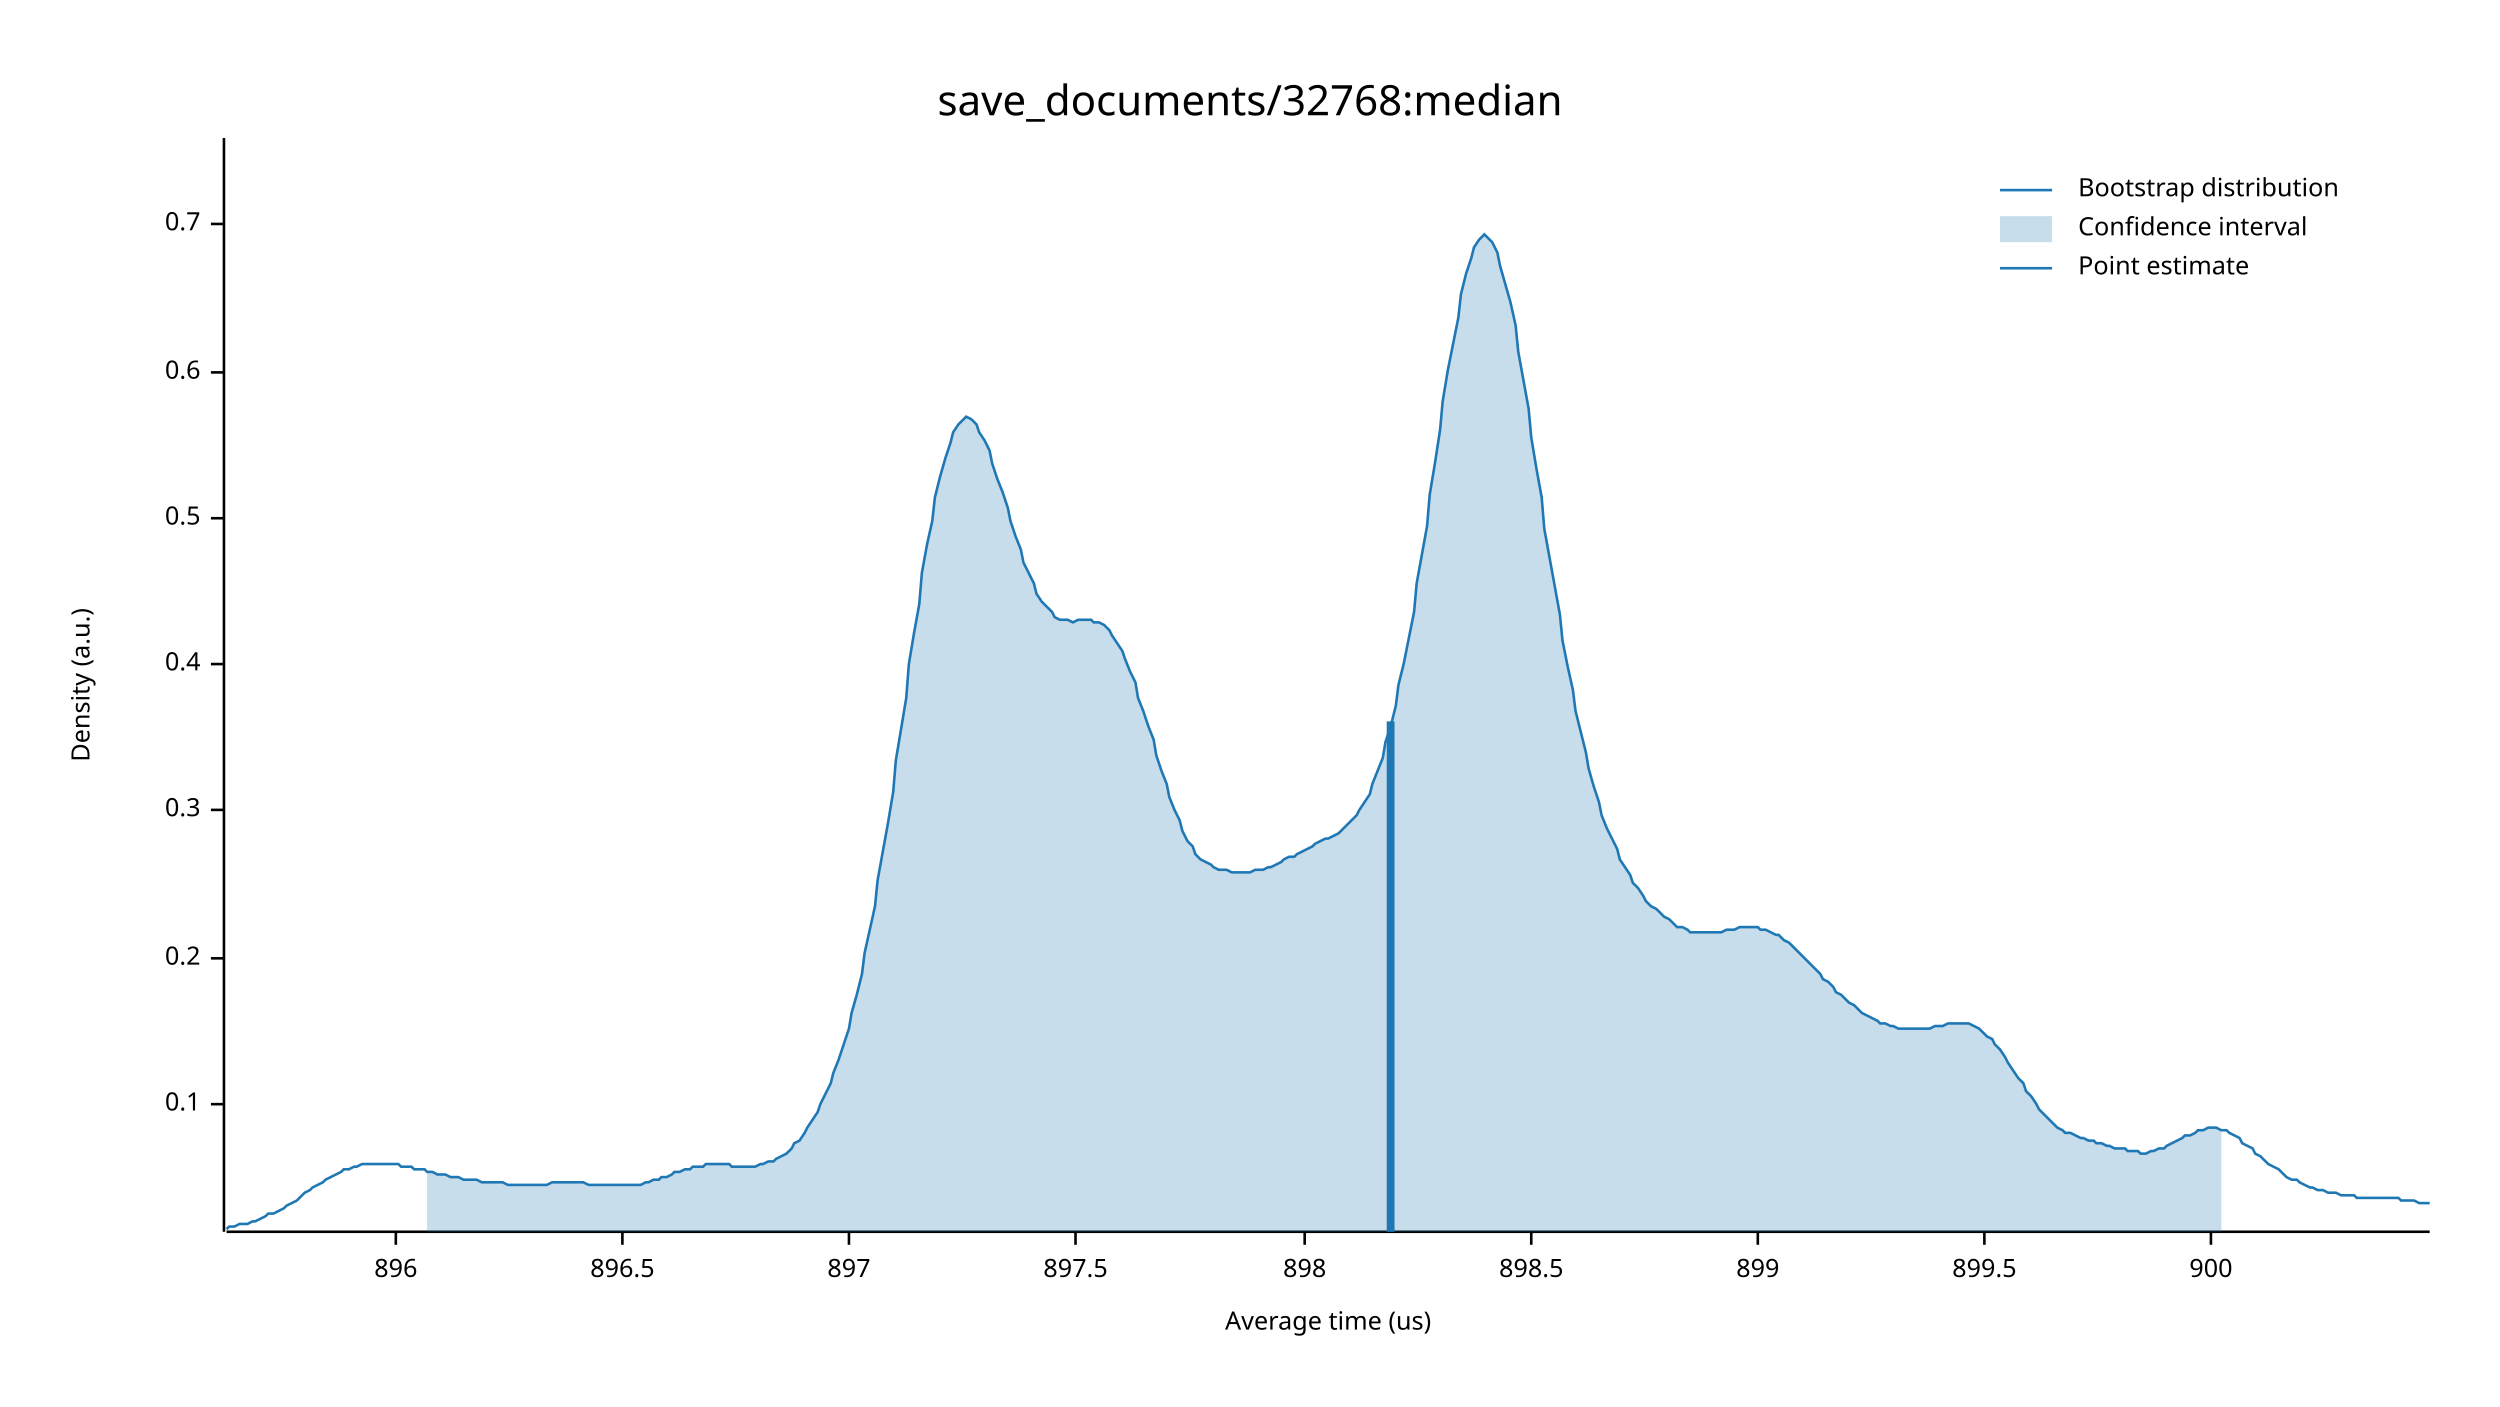
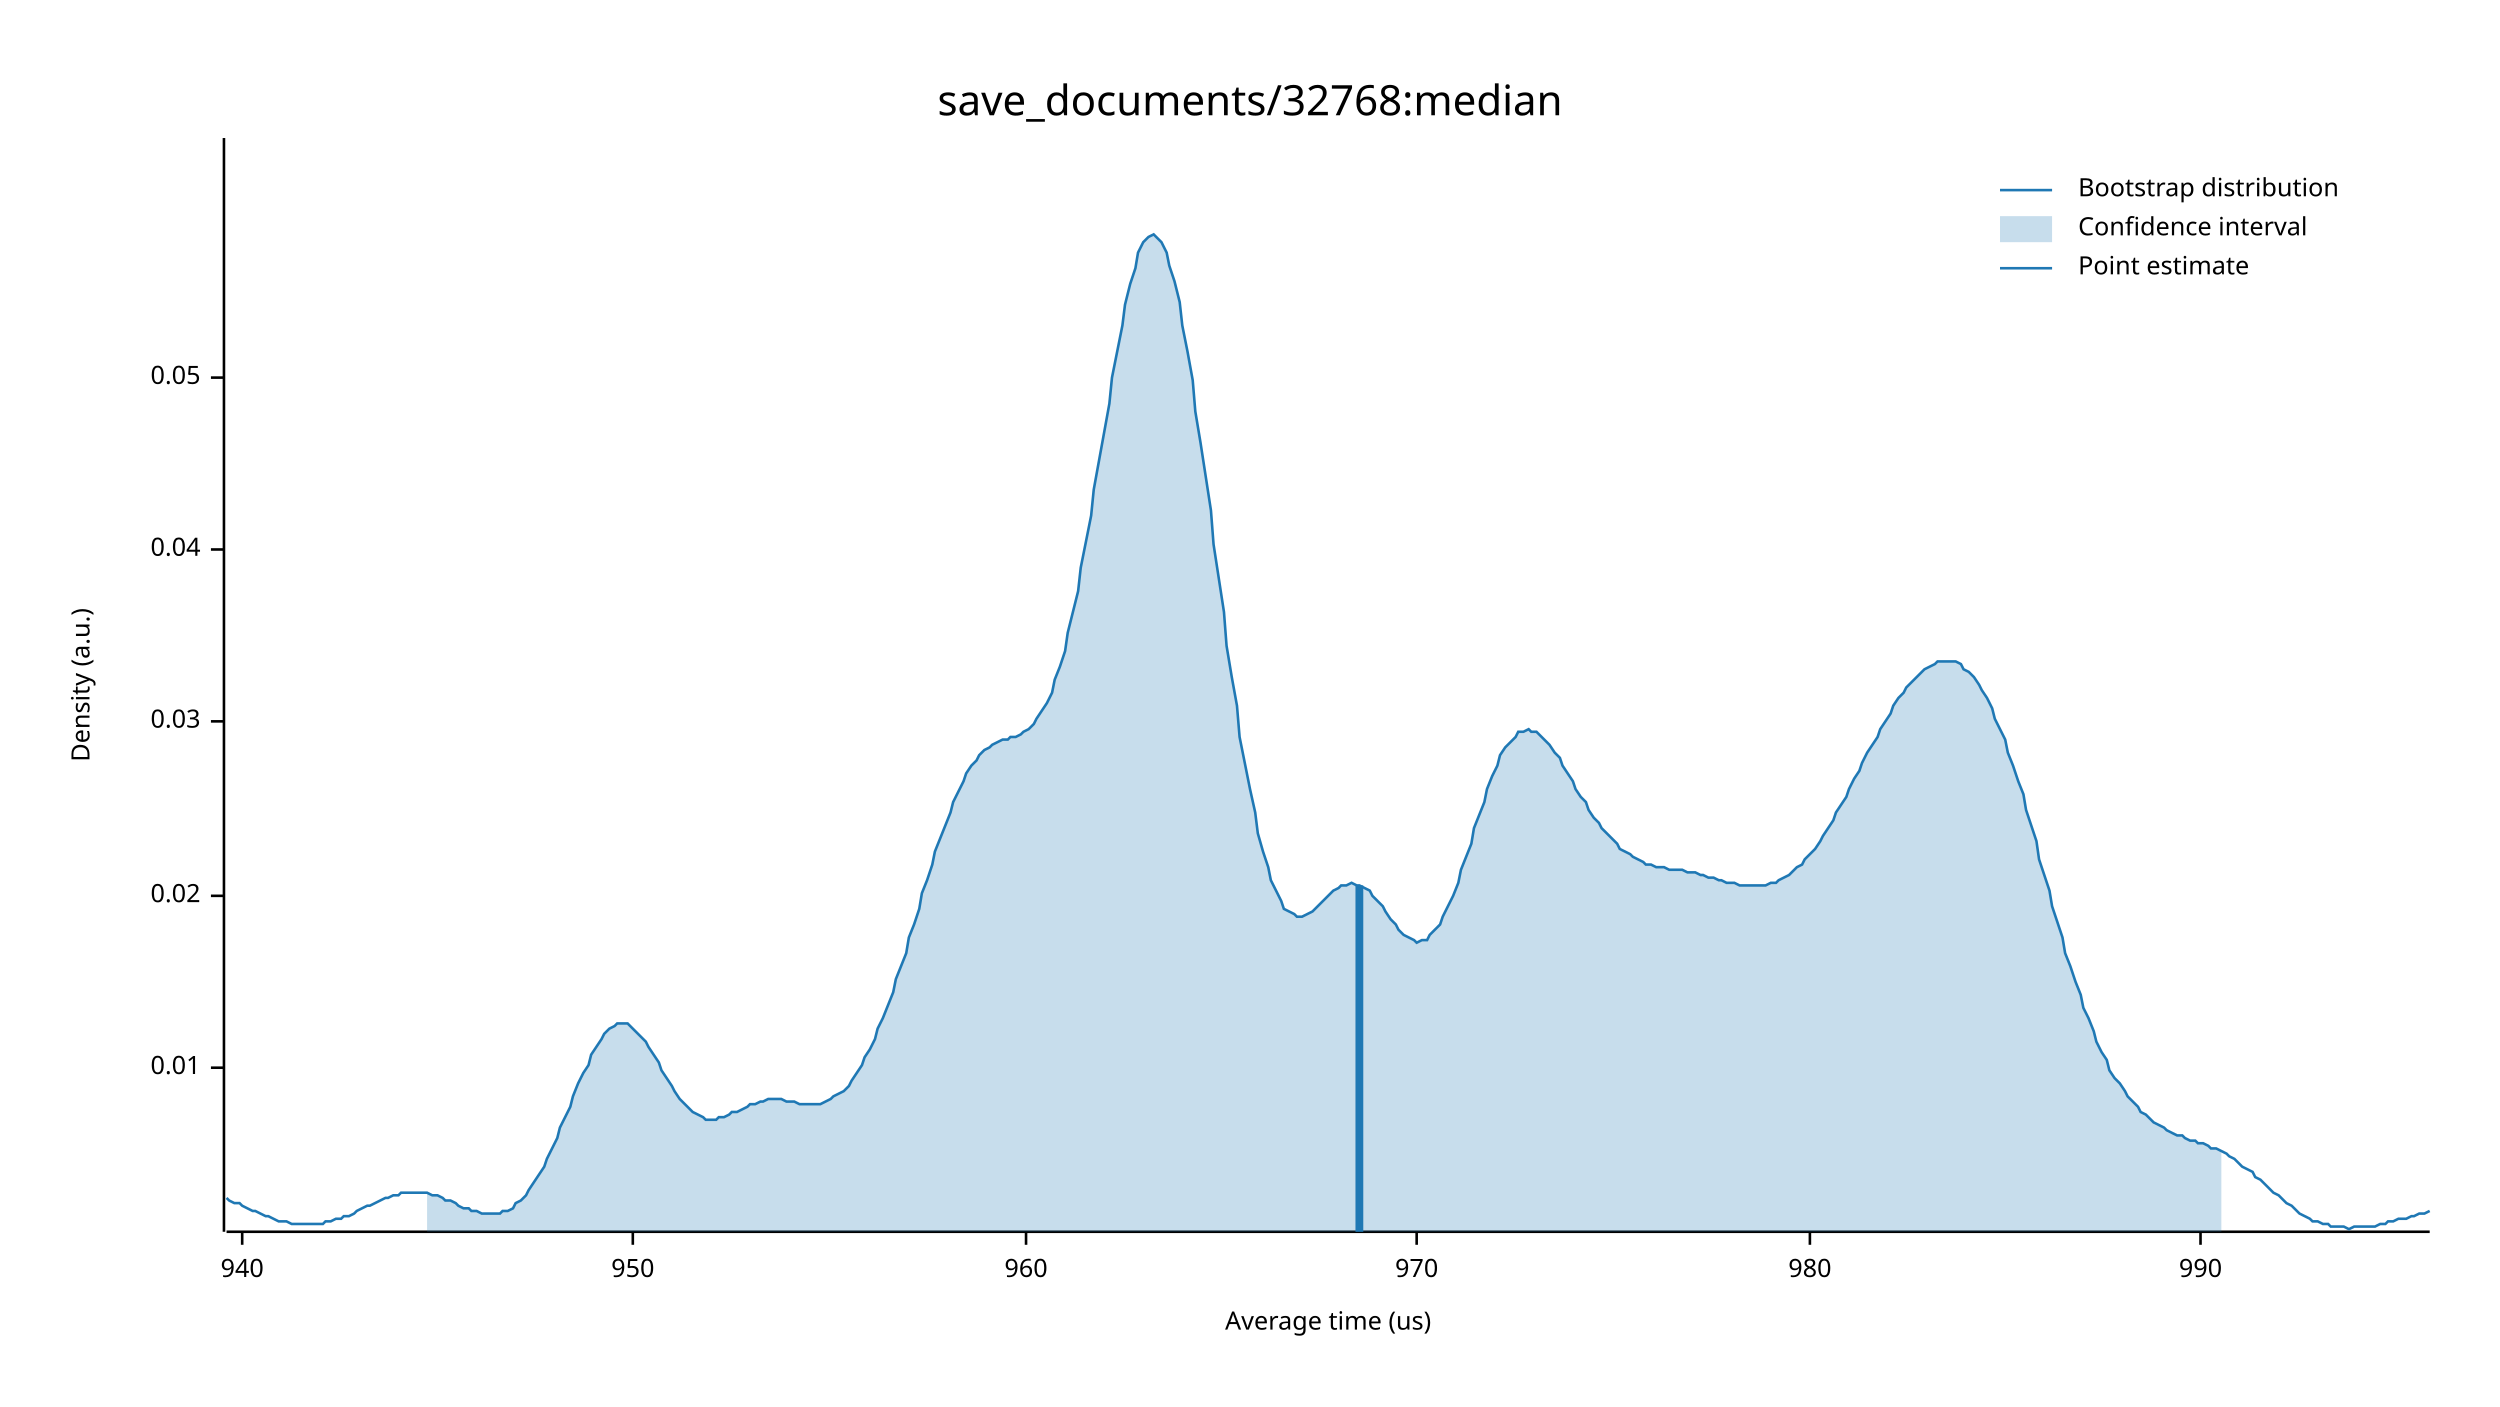
<svg xmlns="http://www.w3.org/2000/svg" width="960" height="540" viewBox="0 0 960 540">
  <text x="480" y="32" dy="0.76em" text-anchor="middle" font-family="sans-serif" font-size="16.129" opacity="1" fill="#000000">
save_documents/32768:median
</text>
  <text x="27" y="263" dy="0.76em" text-anchor="middle" font-family="sans-serif" font-size="9.677" opacity="1" fill="#000000" transform="rotate(270, 27, 263)">
Density (a.u.)
</text>
  <text x="510" y="513" dy="-0.5ex" text-anchor="middle" font-family="sans-serif" font-size="9.677" opacity="1" fill="#000000">
Average time (us)
</text>
  <polyline fill="none" opacity="1" stroke="#000000" stroke-width="1" points="86,53 86,473 " />
-   <text x="77" y="424" dy="0.5ex" text-anchor="end" font-family="sans-serif" font-size="9.677" opacity="1" fill="#000000">
- 0.1
+   <text x="77" y="410" dy="0.5ex" text-anchor="end" font-family="sans-serif" font-size="9.677" opacity="1" fill="#000000">
+ 0.01
</text>
-   <polyline fill="none" opacity="1" stroke="#000000" stroke-width="1" points="81,424 86,424 " />
-   <text x="77" y="368" dy="0.5ex" text-anchor="end" font-family="sans-serif" font-size="9.677" opacity="1" fill="#000000">
- 0.2
+   <polyline fill="none" opacity="1" stroke="#000000" stroke-width="1" points="81,410 86,410 " />
+   <text x="77" y="344" dy="0.5ex" text-anchor="end" font-family="sans-serif" font-size="9.677" opacity="1" fill="#000000">
+ 0.02
</text>
-   <polyline fill="none" opacity="1" stroke="#000000" stroke-width="1" points="81,368 86,368 " />
-   <text x="77" y="311" dy="0.5ex" text-anchor="end" font-family="sans-serif" font-size="9.677" opacity="1" fill="#000000">
- 0.3
+   <polyline fill="none" opacity="1" stroke="#000000" stroke-width="1" points="81,344 86,344 " />
+   <text x="77" y="277" dy="0.5ex" text-anchor="end" font-family="sans-serif" font-size="9.677" opacity="1" fill="#000000">
+ 0.03
</text>
-   <polyline fill="none" opacity="1" stroke="#000000" stroke-width="1" points="81,311 86,311 " />
-   <text x="77" y="255" dy="0.5ex" text-anchor="end" font-family="sans-serif" font-size="9.677" opacity="1" fill="#000000">
- 0.4
+   <polyline fill="none" opacity="1" stroke="#000000" stroke-width="1" points="81,277 86,277 " />
+   <text x="77" y="211" dy="0.5ex" text-anchor="end" font-family="sans-serif" font-size="9.677" opacity="1" fill="#000000">
+ 0.04
</text>
-   <polyline fill="none" opacity="1" stroke="#000000" stroke-width="1" points="81,255 86,255 " />
-   <text x="77" y="199" dy="0.5ex" text-anchor="end" font-family="sans-serif" font-size="9.677" opacity="1" fill="#000000">
- 0.5
+   <polyline fill="none" opacity="1" stroke="#000000" stroke-width="1" points="81,211 86,211 " />
+   <text x="77" y="145" dy="0.5ex" text-anchor="end" font-family="sans-serif" font-size="9.677" opacity="1" fill="#000000">
+ 0.05
</text>
-   <polyline fill="none" opacity="1" stroke="#000000" stroke-width="1" points="81,199 86,199 " />
-   <text x="77" y="143" dy="0.5ex" text-anchor="end" font-family="sans-serif" font-size="9.677" opacity="1" fill="#000000">
- 0.6
+   <polyline fill="none" opacity="1" stroke="#000000" stroke-width="1" points="81,145 86,145 " />
+   <polyline fill="none" opacity="1" stroke="#000000" stroke-width="1" points="87,473 933,473 " />
+   <text x="93" y="483" dy="0.76em" text-anchor="middle" font-family="sans-serif" font-size="9.677" opacity="1" fill="#000000">
+ 940
</text>
-   <polyline fill="none" opacity="1" stroke="#000000" stroke-width="1" points="81,143 86,143 " />
-   <text x="77" y="86" dy="0.5ex" text-anchor="end" font-family="sans-serif" font-size="9.677" opacity="1" fill="#000000">
- 0.7
+   <polyline fill="none" opacity="1" stroke="#000000" stroke-width="1" points="93,473 93,478 " />
+   <text x="243" y="483" dy="0.76em" text-anchor="middle" font-family="sans-serif" font-size="9.677" opacity="1" fill="#000000">
+ 950
</text>
-   <polyline fill="none" opacity="1" stroke="#000000" stroke-width="1" points="81,86 86,86 " />
-   <polyline fill="none" opacity="1" stroke="#000000" stroke-width="1" points="87,473 933,473 " />
-   <text x="152" y="483" dy="0.76em" text-anchor="middle" font-family="sans-serif" font-size="9.677" opacity="1" fill="#000000">
- 896
+   <polyline fill="none" opacity="1" stroke="#000000" stroke-width="1" points="243,473 243,478 " />
+   <text x="394" y="483" dy="0.76em" text-anchor="middle" font-family="sans-serif" font-size="9.677" opacity="1" fill="#000000">
+ 960
</text>
-   <polyline fill="none" opacity="1" stroke="#000000" stroke-width="1" points="152,473 152,478 " />
-   <text x="239" y="483" dy="0.76em" text-anchor="middle" font-family="sans-serif" font-size="9.677" opacity="1" fill="#000000">
- 896.5
+   <polyline fill="none" opacity="1" stroke="#000000" stroke-width="1" points="394,473 394,478 " />
+   <text x="544" y="483" dy="0.76em" text-anchor="middle" font-family="sans-serif" font-size="9.677" opacity="1" fill="#000000">
+ 970
</text>
-   <polyline fill="none" opacity="1" stroke="#000000" stroke-width="1" points="239,473 239,478 " />
-   <text x="326" y="483" dy="0.76em" text-anchor="middle" font-family="sans-serif" font-size="9.677" opacity="1" fill="#000000">
- 897
+   <polyline fill="none" opacity="1" stroke="#000000" stroke-width="1" points="544,473 544,478 " />
+   <text x="695" y="483" dy="0.76em" text-anchor="middle" font-family="sans-serif" font-size="9.677" opacity="1" fill="#000000">
+ 980
</text>
-   <polyline fill="none" opacity="1" stroke="#000000" stroke-width="1" points="326,473 326,478 " />
-   <text x="413" y="483" dy="0.76em" text-anchor="middle" font-family="sans-serif" font-size="9.677" opacity="1" fill="#000000">
- 897.5
+   <polyline fill="none" opacity="1" stroke="#000000" stroke-width="1" points="695,473 695,478 " />
+   <text x="845" y="483" dy="0.76em" text-anchor="middle" font-family="sans-serif" font-size="9.677" opacity="1" fill="#000000">
+ 990
</text>
-   <polyline fill="none" opacity="1" stroke="#000000" stroke-width="1" points="413,473 413,478 " />
-   <text x="501" y="483" dy="0.76em" text-anchor="middle" font-family="sans-serif" font-size="9.677" opacity="1" fill="#000000">
- 898
- </text>
-   <polyline fill="none" opacity="1" stroke="#000000" stroke-width="1" points="501,473 501,478 " />
-   <text x="588" y="483" dy="0.76em" text-anchor="middle" font-family="sans-serif" font-size="9.677" opacity="1" fill="#000000">
- 898.5
- </text>
-   <polyline fill="none" opacity="1" stroke="#000000" stroke-width="1" points="588,473 588,478 " />
-   <text x="675" y="483" dy="0.76em" text-anchor="middle" font-family="sans-serif" font-size="9.677" opacity="1" fill="#000000">
- 899
- </text>
-   <polyline fill="none" opacity="1" stroke="#000000" stroke-width="1" points="675,473 675,478 " />
-   <text x="762" y="483" dy="0.76em" text-anchor="middle" font-family="sans-serif" font-size="9.677" opacity="1" fill="#000000">
- 899.5
- </text>
-   <polyline fill="none" opacity="1" stroke="#000000" stroke-width="1" points="762,473 762,478 " />
-   <text x="849" y="483" dy="0.76em" text-anchor="middle" font-family="sans-serif" font-size="9.677" opacity="1" fill="#000000">
- 900
- </text>
-   <polyline fill="none" opacity="1" stroke="#000000" stroke-width="1" points="849,473 849,478 " />
-   <polyline fill="none" opacity="1" stroke="#1F78B4" stroke-width="1" points="87,472 88,471 90,471 92,470 93,470 95,470 97,469 98,469 100,468 102,467 103,466 105,466 107,465 109,464 110,463 112,462 114,461 115,460 117,458 119,457 120,456 122,455 124,454 125,453 127,452 129,451 131,450 132,449 134,449 136,448 137,448 139,447 141,447 142,447 144,447 146,447 148,447 149,447 151,447 153,447 154,448 156,448 158,448 159,449 161,449 163,449 164,450 166,450 168,451 170,451 171,451 173,452 175,452 176,452 178,453 180,453 181,453 183,453 185,454 187,454 188,454 190,454 192,454 193,454 195,455 197,455 198,455 200,455 202,455 203,455 205,455 207,455 209,455 210,455 212,454 214,454 215,454 217,454 219,454 220,454 222,454 224,454 226,455 227,455 229,455 231,455 232,455 234,455 236,455 237,455 239,455 241,455 242,455 244,455 246,455 248,454 249,454 251,453 253,453 254,452 256,452 258,451 259,450 261,450 263,449 265,449 266,448 268,448 270,448 271,447 273,447 275,447 276,447 278,447 280,447 281,448 283,448 285,448 287,448 288,448 290,448 292,447 293,447 295,446 297,446 298,445 300,444 302,443 304,441 305,439 307,438 309,435 310,433 312,430 314,427 315,424 317,420 319,416 320,412 322,407 324,401 326,395 327,389 329,382 331,374 332,366 334,357 336,348 337,338 339,327 341,316 343,304 344,292 346,280 348,268 349,255 351,243 353,232 354,220 356,209 358,200 359,191 361,183 363,176 365,170 366,166 368,163 370,161 371,160 373,161 375,163 376,166 378,169 380,173 381,178 383,184 385,189 387,195 388,200 390,206 392,211 393,216 395,220 397,224 398,228 400,231 402,233 404,235 405,237 407,238 409,238 410,238 412,239 414,238 415,238 417,238 419,238 420,239 422,239 424,240 426,242 427,244 429,247 431,250 432,253 434,258 436,262 437,268 439,273 441,279 443,284 444,290 446,296 448,301 449,306 451,311 453,315 454,319 456,323 458,325 459,328 461,330 463,331 465,332 466,333 468,334 470,334 471,334 473,335 475,335 476,335 478,335 480,335 482,334 483,334 485,334 487,333 488,333 490,332 492,331 493,330 495,329 497,329 498,328 500,327 502,326 504,325 505,324 507,323 509,322 510,322 512,321 514,320 515,319 517,317 519,315 521,313 522,311 524,308 526,305 527,301 529,296 531,291 532,285 534,279 536,271 537,263 539,255 541,245 543,235 544,224 546,213 548,202 549,190 551,178 553,165 554,154 556,142 558,132 560,122 561,113 563,105 565,99 566,95 568,92 570,90 571,91 573,93 575,97 576,102 578,109 580,116 582,125 583,135 585,146 587,157 588,168 590,180 592,191 593,203 595,214 597,225 599,236 600,246 602,256 604,265 605,273 607,281 609,289 610,295 612,302 614,308 615,313 617,318 619,322 621,326 622,330 624,333 626,336 627,339 629,341 631,344 632,346 634,348 636,349 638,351 639,352 641,353 643,355 644,356 646,356 648,357 649,358 651,358 653,358 654,358 656,358 658,358 660,358 661,358 663,357 665,357 666,357 668,356 670,356 671,356 673,356 675,356 676,357 678,357 680,358 682,359 683,359 685,361 687,362 688,363 690,365 692,367 693,368 695,370 697,372 699,374 700,376 702,377 704,379 705,381 707,382 709,384 710,385 712,386 714,388 715,389 717,390 719,391 721,392 722,393 724,393 726,394 727,394 729,395 731,395 732,395 734,395 736,395 738,395 739,395 741,395 743,394 744,394 746,394 748,393 749,393 751,393 753,393 754,393 756,393 758,394 760,395 761,396 763,398 765,399 766,401 768,403 770,406 771,408 773,411 775,414 777,416 778,419 780,421 782,424 783,426 785,428 787,430 788,431 790,433 792,434 793,435 795,435 797,436 799,437 800,437 802,438 804,438 805,439 807,439 809,440 810,440 812,441 814,441 816,441 817,442 819,442 821,442 822,443 824,443 826,442 827,442 829,441 831,441 832,440 834,439 836,438 838,437 839,436 841,436 843,435 844,434 846,434 848,433 849,433 851,433 853,434 855,434 856,435 858,436 860,437 861,439 863,440 865,441 866,443 868,444 870,446 871,447 873,448 875,449 877,451 878,452 880,453 882,453 883,454 885,455 887,456 888,456 890,457 892,457 894,458 895,458 897,458 899,459 900,459 902,459 904,459 905,460 907,460 909,460 910,460 912,460 914,460 916,460 917,460 919,460 921,460 922,461 924,461 926,461 927,461 929,462 931,462 933,462 " />
-   <polygon opacity="0.25" fill="#1F78B4" points="164,450 166,450 168,451 170,451 171,451 173,452 175,452 176,452 178,453 180,453 181,453 183,453 185,454 187,454 188,454 190,454 192,454 193,454 195,455 197,455 198,455 200,455 202,455 203,455 205,455 207,455 209,455 210,455 212,454 214,454 215,454 217,454 219,454 220,454 222,454 224,454 226,455 227,455 229,455 231,455 232,455 234,455 236,455 237,455 239,455 241,455 242,455 244,455 246,455 248,454 249,454 251,453 253,453 254,452 256,452 258,451 259,450 261,450 263,449 265,449 266,448 268,448 270,448 271,447 273,447 275,447 276,447 278,447 280,447 281,448 283,448 285,448 287,448 288,448 290,448 292,447 293,447 295,446 297,446 298,445 300,444 302,443 304,441 305,439 307,438 309,435 310,433 312,430 314,427 315,424 317,420 319,416 320,412 322,407 324,401 326,395 327,389 329,382 331,374 332,366 334,357 336,348 337,338 339,327 341,316 343,304 344,292 346,280 348,268 349,255 351,243 353,232 354,220 356,209 358,200 359,191 361,183 363,176 365,170 366,166 368,163 370,161 371,160 373,161 375,163 376,166 378,169 380,173 381,178 383,184 385,189 387,195 388,200 390,206 392,211 393,216 395,220 397,224 398,228 400,231 402,233 404,235 405,237 407,238 409,238 410,238 412,239 414,238 415,238 417,238 419,238 420,239 422,239 424,240 426,242 427,244 429,247 431,250 432,253 434,258 436,262 437,268 439,273 441,279 443,284 444,290 446,296 448,301 449,306 451,311 453,315 454,319 456,323 458,325 459,328 461,330 463,331 465,332 466,333 468,334 470,334 471,334 473,335 475,335 476,335 478,335 480,335 482,334 483,334 485,334 487,333 488,333 490,332 492,331 493,330 495,329 497,329 498,328 500,327 502,326 504,325 505,324 507,323 509,322 510,322 512,321 514,320 515,319 517,317 519,315 521,313 522,311 524,308 526,305 527,301 529,296 531,291 532,285 534,279 536,271 537,263 539,255 541,245 543,235 544,224 546,213 548,202 549,190 551,178 553,165 554,154 556,142 558,132 560,122 561,113 563,105 565,99 566,95 568,92 570,90 571,91 573,93 575,97 576,102 578,109 580,116 582,125 583,135 585,146 587,157 588,168 590,180 592,191 593,203 595,214 597,225 599,236 600,246 602,256 604,265 605,273 607,281 609,289 610,295 612,302 614,308 615,313 617,318 619,322 621,326 622,330 624,333 626,336 627,339 629,341 631,344 632,346 634,348 636,349 638,351 639,352 641,353 643,355 644,356 646,356 648,357 649,358 651,358 653,358 654,358 656,358 658,358 660,358 661,358 663,357 665,357 666,357 668,356 670,356 671,356 673,356 675,356 676,357 678,357 680,358 682,359 683,359 685,361 687,362 688,363 690,365 692,367 693,368 695,370 697,372 699,374 700,376 702,377 704,379 705,381 707,382 709,384 710,385 712,386 714,388 715,389 717,390 719,391 721,392 722,393 724,393 726,394 727,394 729,395 731,395 732,395 734,395 736,395 738,395 739,395 741,395 743,394 744,394 746,394 748,393 749,393 751,393 753,393 754,393 756,393 758,394 760,395 761,396 763,398 765,399 766,401 768,403 770,406 771,408 773,411 775,414 777,416 778,419 780,421 782,424 783,426 785,428 787,430 788,431 790,433 792,434 793,435 795,435 797,436 799,437 800,437 802,438 804,438 805,439 807,439 809,440 810,440 812,441 814,441 816,441 817,442 819,442 821,442 822,443 824,443 826,442 827,442 829,441 831,441 832,440 834,439 836,438 838,437 839,436 841,436 843,435 844,434 846,434 848,433 849,433 851,433 853,434 853,473 164,473 " />
-   <polyline fill="none" opacity="1" stroke="#1F78B4" stroke-width="3" points="534,473 534,277 " />
+   <polyline fill="none" opacity="1" stroke="#000000" stroke-width="1" points="845,473 845,478 " />
+   <polyline fill="none" opacity="1" stroke="#1F78B4" stroke-width="1" points="87,460 88,461 90,462 92,462 93,463 95,464 97,465 98,465 100,466 102,467 103,467 105,468 107,469 109,469 110,469 112,470 114,470 115,470 117,470 119,470 120,470 122,470 124,470 125,469 127,469 129,468 131,468 132,467 134,467 136,466 137,465 139,464 141,463 142,463 144,462 146,461 148,460 149,460 151,459 153,459 154,458 156,458 158,458 159,458 161,458 163,458 164,458 166,459 168,459 170,460 171,461 173,461 175,462 176,463 178,464 180,464 181,465 183,465 185,466 187,466 188,466 190,466 192,466 193,465 195,465 197,464 198,462 200,461 202,459 203,457 205,454 207,451 209,448 210,445 212,441 214,437 215,433 217,429 219,425 220,421 222,416 224,412 226,409 227,405 229,402 231,399 232,397 234,395 236,394 237,393 239,393 241,393 242,394 244,396 246,398 248,400 249,402 251,405 253,408 254,411 256,414 258,417 259,419 261,422 263,424 265,426 266,427 268,428 270,429 271,430 273,430 275,430 276,429 278,429 280,428 281,427 283,427 285,426 287,425 288,424 290,424 292,423 293,423 295,422 297,422 298,422 300,422 302,423 304,423 305,423 307,424 309,424 310,424 312,424 314,424 315,424 317,423 319,422 320,421 322,420 324,419 326,417 327,415 329,412 331,409 332,406 334,403 336,399 337,395 339,391 341,386 343,381 344,376 346,371 348,366 349,360 351,355 353,349 354,343 356,338 358,332 359,327 361,322 363,317 365,312 366,308 368,304 370,300 371,297 373,294 375,292 376,290 378,288 380,287 381,286 383,285 385,284 387,284 388,283 390,283 392,282 393,281 395,280 397,278 398,276 400,273 402,270 404,266 405,261 407,256 409,250 410,243 412,235 414,227 415,218 417,208 419,198 420,188 422,177 424,166 426,155 427,145 429,135 431,125 432,117 434,109 436,103 437,97 439,93 441,91 443,90 444,91 446,93 448,97 449,102 451,108 453,116 454,125 456,135 458,146 459,158 461,170 463,183 465,196 466,209 468,222 470,235 471,248 473,260 475,271 476,283 478,293 480,303 482,312 483,320 485,327 487,333 488,338 490,342 492,346 493,349 495,350 497,351 498,352 500,352 502,351 504,350 505,349 507,347 509,345 510,344 512,342 514,341 515,340 517,340 519,339 521,340 522,340 524,341 526,342 527,344 529,346 531,348 532,350 534,353 536,355 537,357 539,359 541,360 543,361 544,362 546,361 548,361 549,359 551,357 553,355 554,352 556,348 558,344 560,339 561,334 563,329 565,324 566,318 568,313 570,308 571,303 573,298 575,294 576,290 578,287 580,285 582,283 583,281 585,281 587,280 588,281 590,281 592,283 593,284 595,286 597,289 599,291 600,294 602,297 604,300 605,303 607,306 609,308 610,311 612,314 614,316 615,318 617,320 619,322 621,324 622,326 624,327 626,328 627,329 629,330 631,331 632,332 634,332 636,333 638,333 639,333 641,334 643,334 644,334 646,334 648,335 649,335 651,335 653,336 654,336 656,337 658,337 660,338 661,338 663,339 665,339 666,339 668,340 670,340 671,340 673,340 675,340 676,340 678,340 680,339 682,339 683,338 685,337 687,336 688,335 690,333 692,332 693,330 695,328 697,326 699,323 700,321 702,318 704,315 705,312 707,309 709,306 710,303 712,299 714,296 715,293 717,289 719,286 721,283 722,280 724,277 726,274 727,271 729,268 731,266 732,264 734,262 736,260 738,258 739,257 741,256 743,255 744,254 746,254 748,254 749,254 751,254 753,255 754,257 756,258 758,260 760,263 761,265 763,268 765,272 766,276 768,280 770,284 771,289 773,294 775,300 777,305 778,311 780,317 782,323 783,330 785,336 787,342 788,348 790,354 792,360 793,366 795,371 797,377 799,382 800,387 802,391 804,396 805,400 807,404 809,407 810,411 812,414 814,416 816,419 817,421 819,423 821,425 822,427 824,428 826,430 827,431 829,432 831,433 832,434 834,435 836,436 838,436 839,437 841,438 843,438 844,439 846,439 848,440 849,441 851,441 853,442 855,443 856,444 858,445 860,447 861,448 863,449 865,450 866,452 868,453 870,455 871,456 873,458 875,459 877,461 878,462 880,463 882,465 883,466 885,467 887,468 888,469 890,469 892,470 894,470 895,471 897,471 899,471 900,471 902,472 904,471 905,471 907,471 909,471 910,471 912,471 914,470 916,470 917,469 919,469 921,468 922,468 924,468 926,467 927,467 929,466 931,466 933,465 " />
+   <polygon opacity="0.25" fill="#1F78B4" points="164,458 166,459 168,459 170,460 171,461 173,461 175,462 176,463 178,464 180,464 181,465 183,465 185,466 187,466 188,466 190,466 192,466 193,465 195,465 197,464 198,462 200,461 202,459 203,457 205,454 207,451 209,448 210,445 212,441 214,437 215,433 217,429 219,425 220,421 222,416 224,412 226,409 227,405 229,402 231,399 232,397 234,395 236,394 237,393 239,393 241,393 242,394 244,396 246,398 248,400 249,402 251,405 253,408 254,411 256,414 258,417 259,419 261,422 263,424 265,426 266,427 268,428 270,429 271,430 273,430 275,430 276,429 278,429 280,428 281,427 283,427 285,426 287,425 288,424 290,424 292,423 293,423 295,422 297,422 298,422 300,422 302,423 304,423 305,423 307,424 309,424 310,424 312,424 314,424 315,424 317,423 319,422 320,421 322,420 324,419 326,417 327,415 329,412 331,409 332,406 334,403 336,399 337,395 339,391 341,386 343,381 344,376 346,371 348,366 349,360 351,355 353,349 354,343 356,338 358,332 359,327 361,322 363,317 365,312 366,308 368,304 370,300 371,297 373,294 375,292 376,290 378,288 380,287 381,286 383,285 385,284 387,284 388,283 390,283 392,282 393,281 395,280 397,278 398,276 400,273 402,270 404,266 405,261 407,256 409,250 410,243 412,235 414,227 415,218 417,208 419,198 420,188 422,177 424,166 426,155 427,145 429,135 431,125 432,117 434,109 436,103 437,97 439,93 441,91 443,90 444,91 446,93 448,97 449,102 451,108 453,116 454,125 456,135 458,146 459,158 461,170 463,183 465,196 466,209 468,222 470,235 471,248 473,260 475,271 476,283 478,293 480,303 482,312 483,320 485,327 487,333 488,338 490,342 492,346 493,349 495,350 497,351 498,352 500,352 502,351 504,350 505,349 507,347 509,345 510,344 512,342 514,341 515,340 517,340 519,339 521,340 522,340 524,341 526,342 527,344 529,346 531,348 532,350 534,353 536,355 537,357 539,359 541,360 543,361 544,362 546,361 548,361 549,359 551,357 553,355 554,352 556,348 558,344 560,339 561,334 563,329 565,324 566,318 568,313 570,308 571,303 573,298 575,294 576,290 578,287 580,285 582,283 583,281 585,281 587,280 588,281 590,281 592,283 593,284 595,286 597,289 599,291 600,294 602,297 604,300 605,303 607,306 609,308 610,311 612,314 614,316 615,318 617,320 619,322 621,324 622,326 624,327 626,328 627,329 629,330 631,331 632,332 634,332 636,333 638,333 639,333 641,334 643,334 644,334 646,334 648,335 649,335 651,335 653,336 654,336 656,337 658,337 660,338 661,338 663,339 665,339 666,339 668,340 670,340 671,340 673,340 675,340 676,340 678,340 680,339 682,339 683,338 685,337 687,336 688,335 690,333 692,332 693,330 695,328 697,326 699,323 700,321 702,318 704,315 705,312 707,309 709,306 710,303 712,299 714,296 715,293 717,289 719,286 721,283 722,280 724,277 726,274 727,271 729,268 731,266 732,264 734,262 736,260 738,258 739,257 741,256 743,255 744,254 746,254 748,254 749,254 751,254 753,255 754,257 756,258 758,260 760,263 761,265 763,268 765,272 766,276 768,280 770,284 771,289 773,294 775,300 777,305 778,311 780,317 782,323 783,330 785,336 787,342 788,348 790,354 792,360 793,366 795,371 797,377 799,382 800,387 802,391 804,396 805,400 807,404 809,407 810,411 812,414 814,416 816,419 817,421 819,423 821,425 822,427 824,428 826,430 827,431 829,432 831,433 832,434 834,435 836,436 838,436 839,437 841,438 843,438 844,439 846,439 848,440 849,441 851,441 853,442 853,473 164,473 " />
+   <polyline fill="none" opacity="1" stroke="#1F78B4" stroke-width="3" points="522,473 522,340 " />
  <text x="798" y="68" dy="0.76em" text-anchor="start" font-family="sans-serif" font-size="9.677" opacity="1" fill="#000000">
Bootstrap distribution
</text>
  <text x="798" y="83" dy="0.76em" text-anchor="start" font-family="sans-serif" font-size="9.677" opacity="1" fill="#000000">
Confidence interval
</text>
  <text x="798" y="98" dy="0.76em" text-anchor="start" font-family="sans-serif" font-size="9.677" opacity="1" fill="#000000">
Point estimate
</text>
  <polyline fill="none" opacity="1" stroke="#1F78B4" stroke-width="1" points="768,73 788,73 " />
  <rect x="768" y="83" width="20" height="10" opacity="0.25" fill="#1F78B4" stroke="none" />
  <polyline fill="none" opacity="1" stroke="#1F78B4" stroke-width="1" points="768,103 788,103 " />
</svg>
